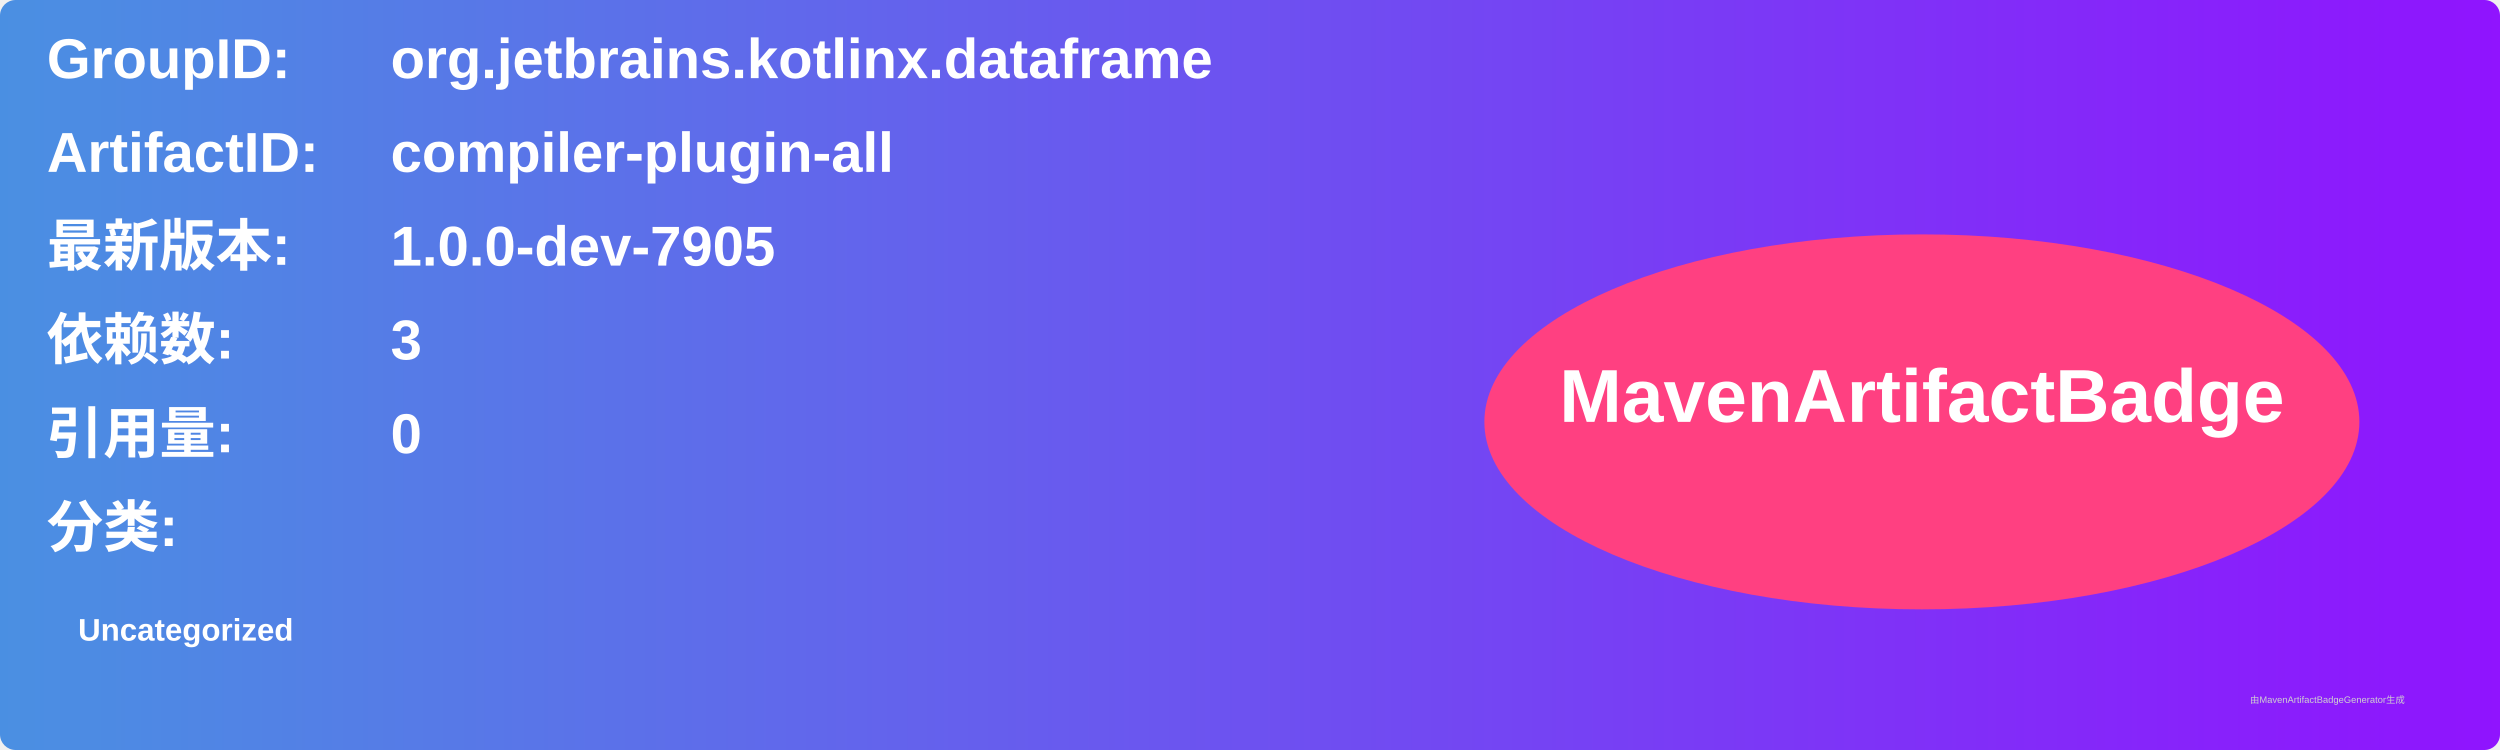
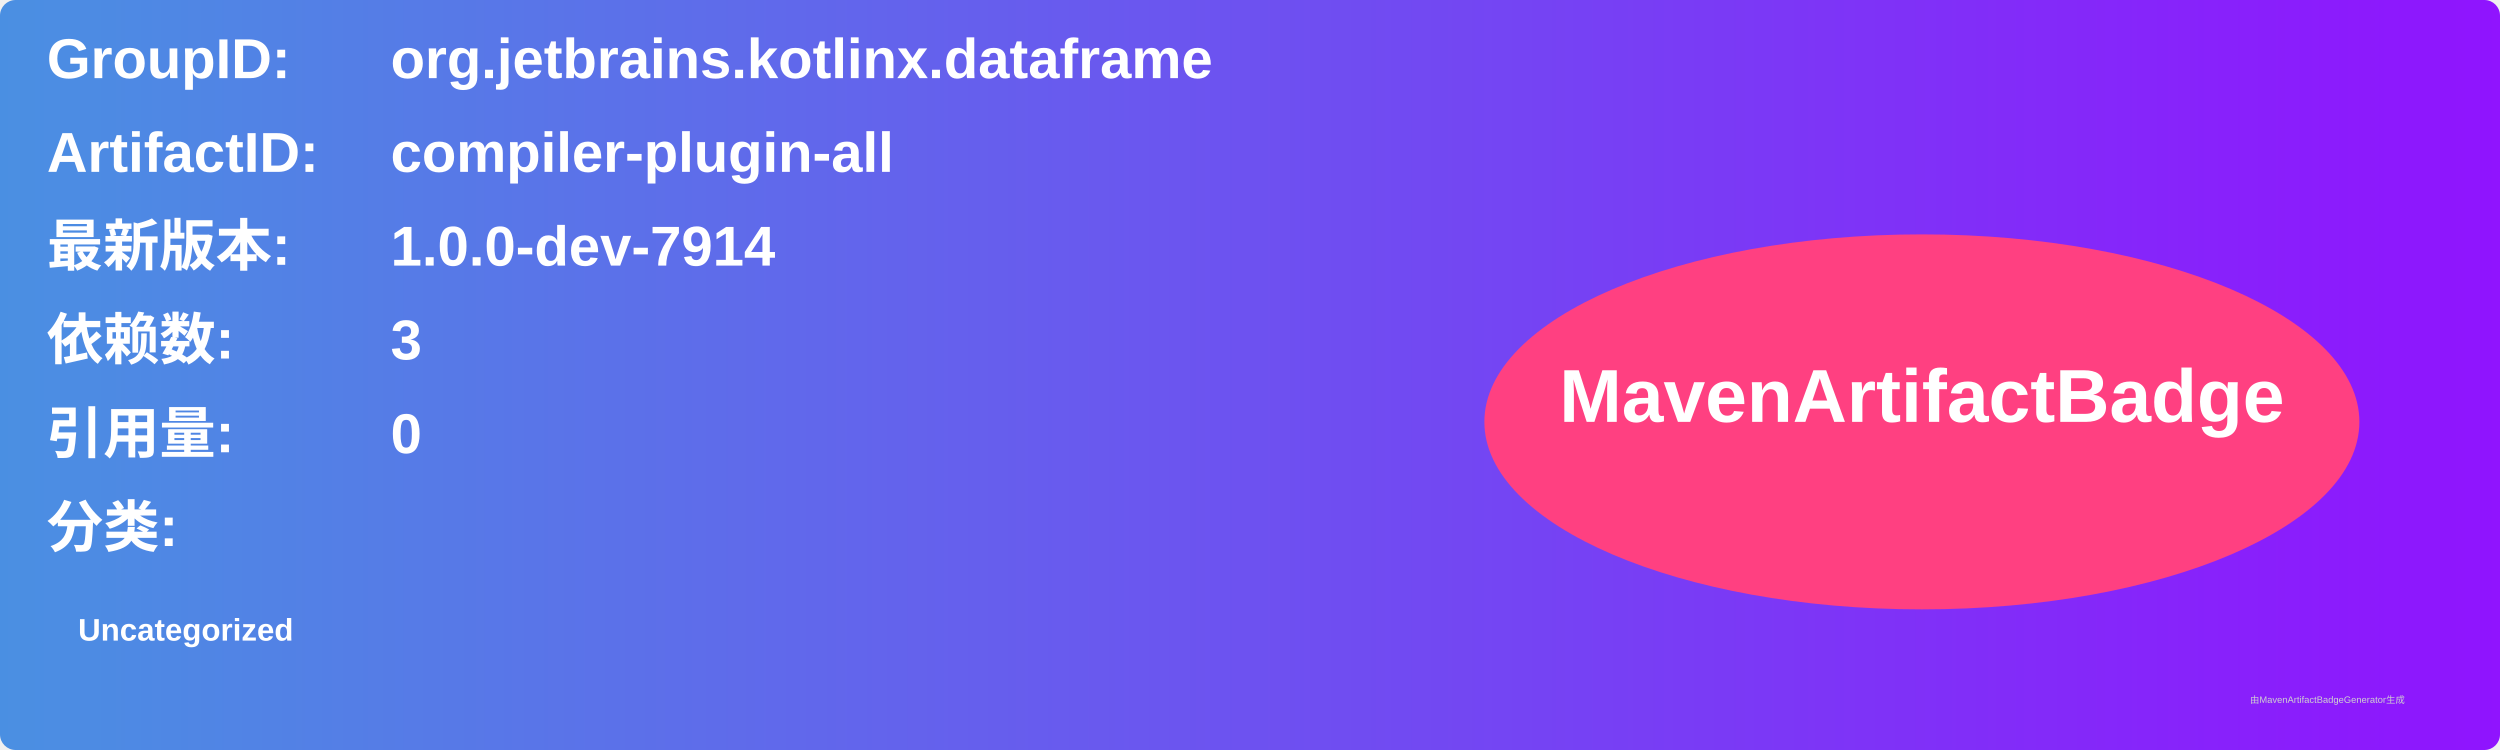
<svg xmlns="http://www.w3.org/2000/svg" width="800" height="240" viewBox="0 0 800 240">
  <linearGradient id="grad" x1="0%" y1="0%" x2="100%" y2="0%">
    <stop offset="0%" stop-color="#4a90e2" />
    <stop offset="100%" stop-color="#9013fe" />
  </linearGradient>
  <rect width="100%" height="100%" rx="5" ry="5" fill="url(#grad)" />
  <g transform="translate(15, 15)">
    <text x="0" y="10" font-family="Arial" font-size="18" fill="white" font-weight="bold" width="260">GroupID:</text>
    <text x="110" y="10" font-family="Arial" font-size="18" fill="white" font-weight="bold" width="460">org.jetbrains.kotlinx.dataframe</text>
    <text x="0" y="40" font-family="Arial" font-size="18" fill="white" font-weight="bold" width="260">ArtifactID:</text>
    <text x="110" y="40" font-family="Arial" font-size="18" fill="white" font-weight="bold" width="460">compiler-plugin-all</text>
    <text x="0" y="70" font-family="Arial" font-size="18" fill="white" font-weight="bold">最新版本:</text>
    <text x="110" y="70" font-family="Arial" font-size="18" fill="white" font-weight="bold">
-       <tspan font-weight="bold">1.0.0-dev-7905</tspan>
+       <tspan font-weight="bold">1.0.0-dev-7914</tspan>
    </text>
    <text x="0" y="100" font-family="Arial" font-size="18" fill="white" font-weight="bold">依赖数: </text>
    <text x="110" y="100" font-family="Arial" font-size="18" fill="white">
      <tspan font-weight="bold">3</tspan>
    </text>
    <text x="0" y="130" font-family="Arial" font-size="18" fill="white" font-weight="bold">引用量: </text>
    <text x="110" y="130" font-family="Arial" font-size="18" fill="white">
      <tspan font-weight="bold">0</tspan>
    </text>
    <text x="0" y="160" font-family="Arial" font-size="18" fill="white" font-weight="bold">分类:</text>
    <text x="10" y="190" font-family="Arial" font-size="10" fill="white">
      <tspan font-weight="bold">Uncategorized</tspan>
    </text>
    <ellipse cx="600" cy="120" rx="140" ry="60" fill="#ff4081" />
    <text x="600" y="120" text-anchor="middle" font-family="Arial" font-size="24" fill="white" font-weight="bold">MavenArtifactBadge</text>
  </g>
  <text x="720" y="225" font-family="Arial" font-size="3" fill="#d0d0d0">由MavenArtifactBadgeGenerator生成</text>
</svg>
